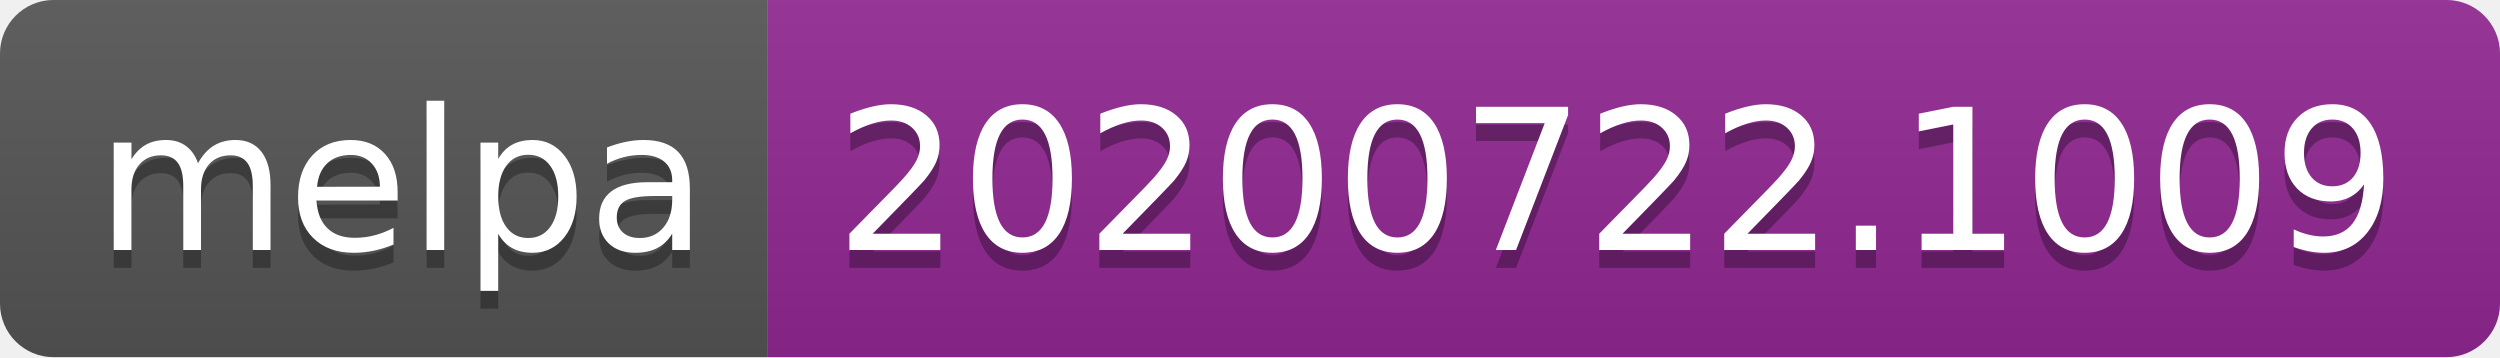
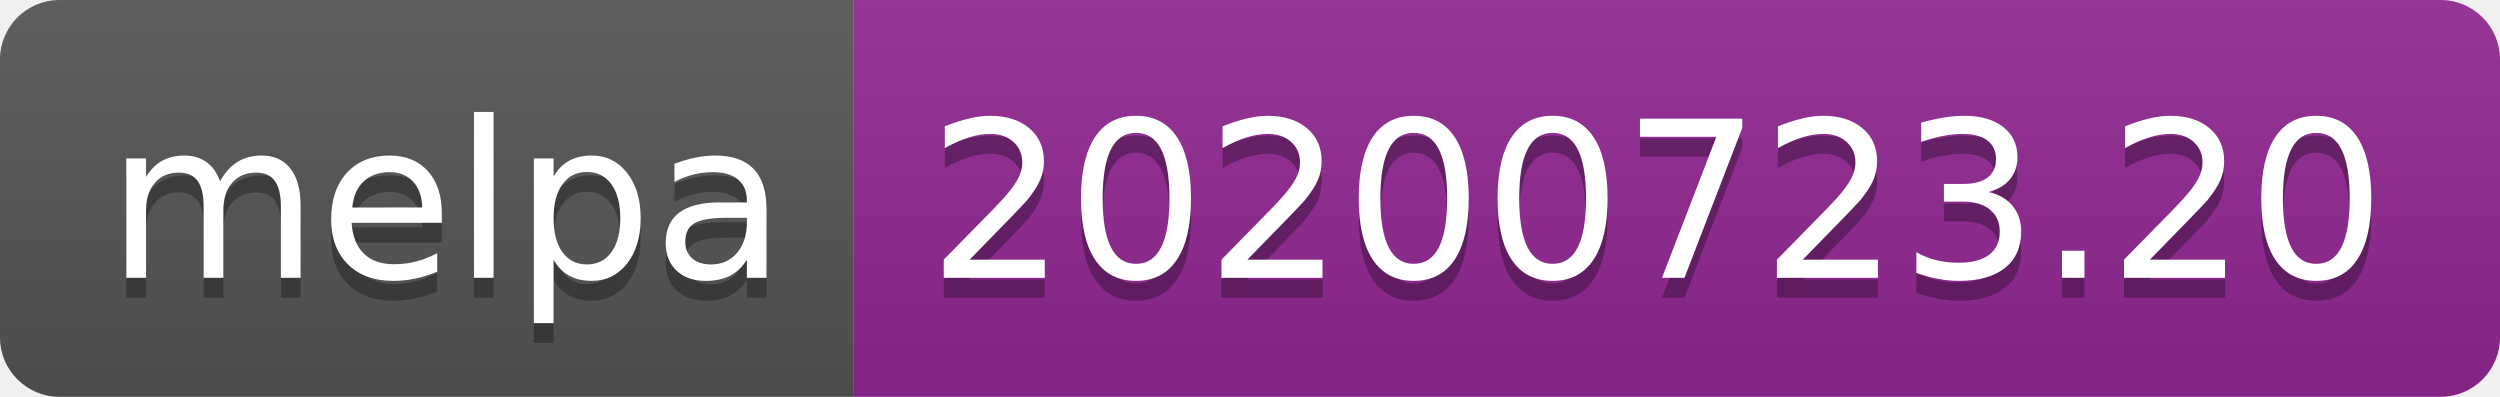
- <svg xmlns="http://www.w3.org/2000/svg" width="140" height="20" role="img" aria-label="melpa: 20200722.1009">
+ <svg xmlns="http://www.w3.org/2000/svg" width="126" height="20" role="img" aria-label="melpa: 20200723.20">
  <linearGradient id="s" x2="0" y2="100%">
    <stop offset="0" stop-color="#bbb" stop-opacity=".1" />
    <stop offset="1" stop-opacity=".1" />
  </linearGradient>
  <clipPath id="r">
-     <rect width="140" height="20" rx="3" fill="#fff" />
+     <rect width="126" height="20" rx="3" fill="#fff" />
  </clipPath>
  <g clip-path="url(#r)">
    <rect width="43" height="20" fill="#555" />
-     <rect x="43" width="97" height="20" fill="#922793" />
-     <rect width="140" height="20" fill="url(#s)" />
+     <rect x="43" width="83" height="20" fill="#922793" />
+     <rect width="126" height="20" fill="url(#s)" />
  </g>
  <g fill="#fff" text-anchor="middle" font-family="Verdana,Geneva,DejaVu Sans,sans-serif" text-rendering="geometricPrecision" font-size="110">
    <text aria-hidden="true" x="225" y="150" fill="#010101" fill-opacity=".3" transform="scale(.1)" textLength="330">melpa</text>
    <text x="225" y="140" transform="scale(.1)" fill="#fff" textLength="330">melpa</text>
-     <text aria-hidden="true" x="905" y="150" fill="#010101" fill-opacity=".3" transform="scale(.1)" textLength="870">20200722.1009</text>
-     <text x="905" y="140" transform="scale(.1)" fill="#fff" textLength="870">20200722.1009</text>
+     <text aria-hidden="true" x="835" y="150" fill="#010101" fill-opacity=".3" transform="scale(.1)" textLength="730">20200723.20</text>
+     <text x="835" y="140" transform="scale(.1)" fill="#fff" textLength="730">20200723.20</text>
  </g>
</svg>
